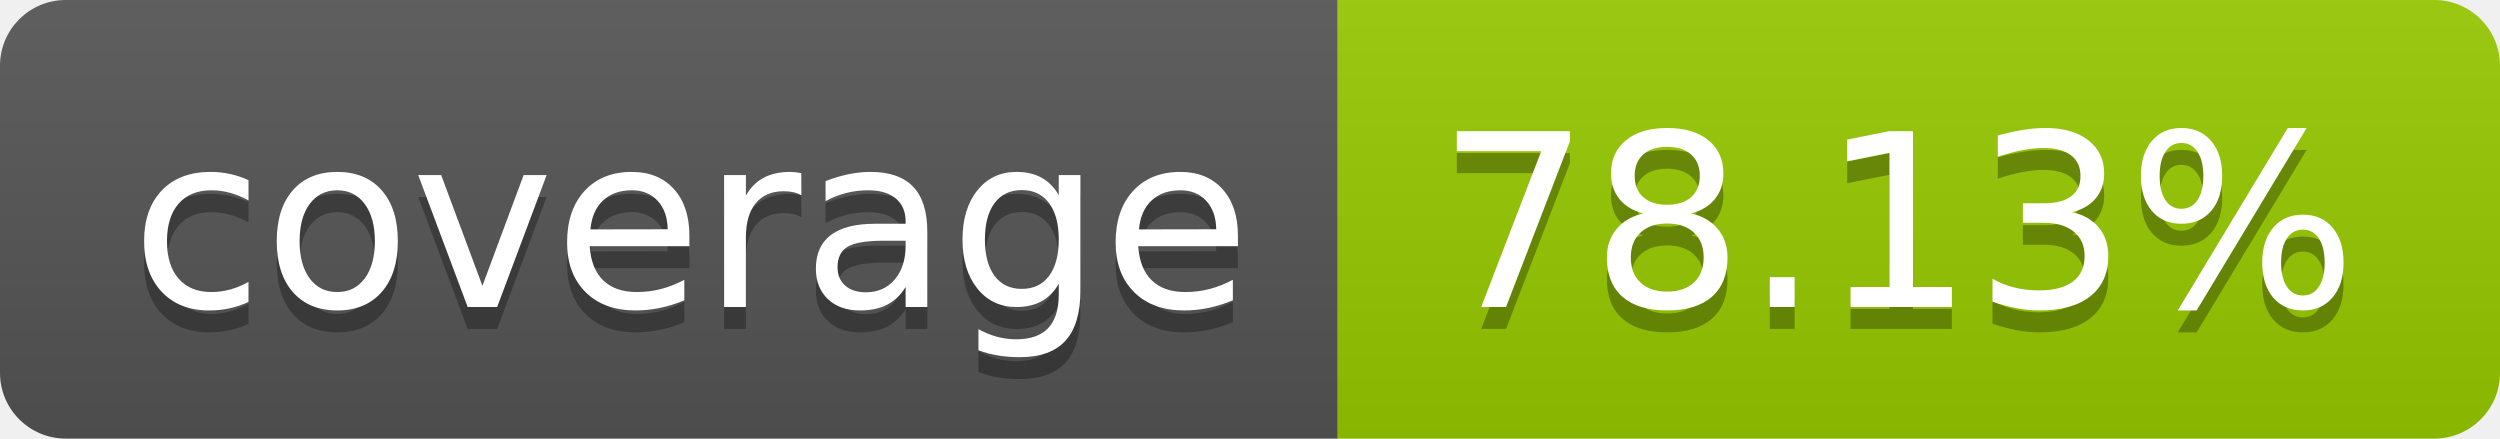
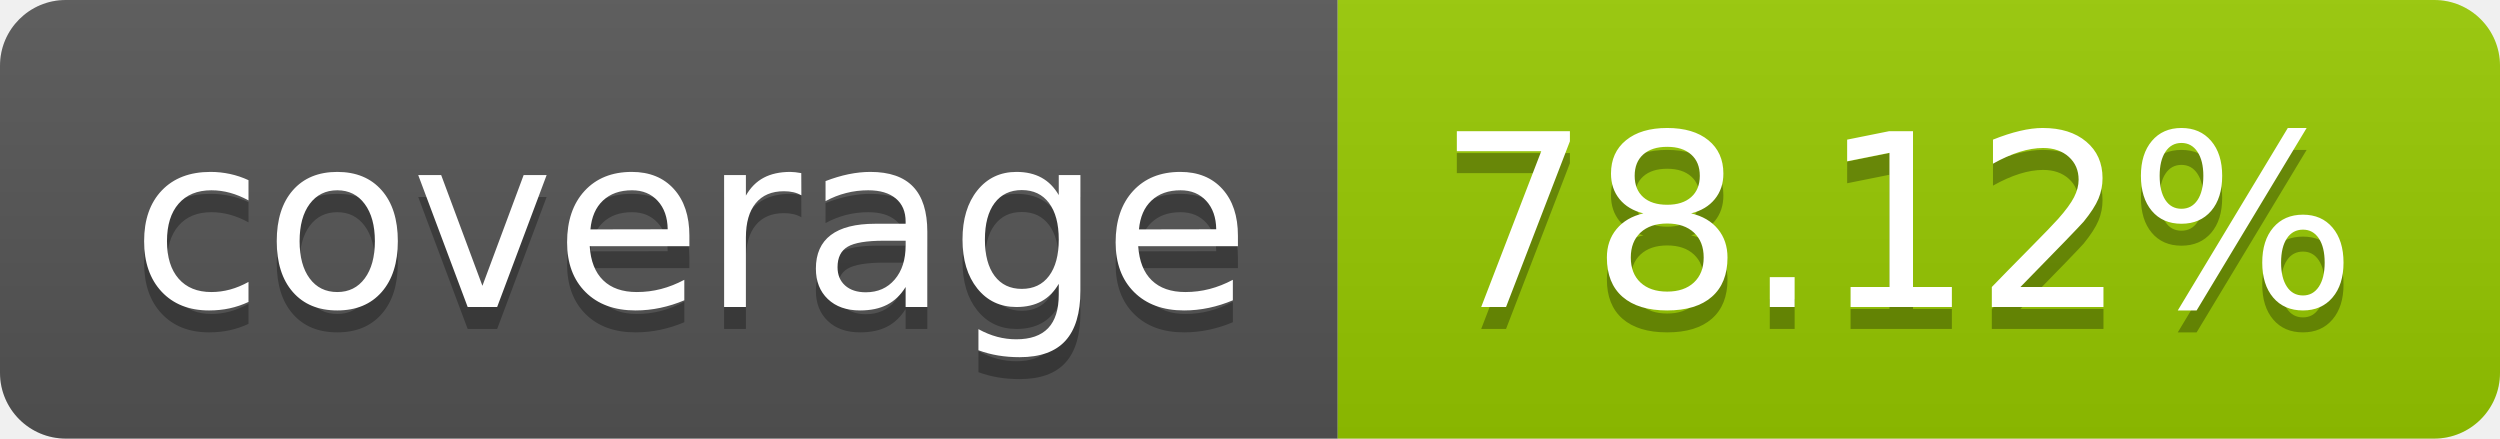
- <svg xmlns="http://www.w3.org/2000/svg" width="114" height="20" role="img" aria-label="coverage: 78.13%">
+ <svg xmlns="http://www.w3.org/2000/svg" width="114" height="20" role="img" aria-label="coverage: 78.12%">
  <linearGradient id="s" x2="0" y2="100%">
    <stop offset="0" stop-color="#bbb" stop-opacity=".1" />
    <stop offset="1" stop-opacity=".1" />
  </linearGradient>
  <clipPath id="r">
    <rect width="114" height="20" rx="3" fill="#fff" />
  </clipPath>
  <g clip-path="url(#r)">
    <rect width="61" height="20" fill="#555" />
    <rect x="61" width="53" height="20" fill="#97ca00" />
    <rect width="114" height="20" fill="url(#s)" />
  </g>
  <g fill="#fff" text-anchor="middle" font-family="Verdana,Geneva,DejaVu Sans,sans-serif" text-rendering="geometricPrecision" font-size="110">
    <text aria-hidden="true" x="315" y="150" fill="#010101" fill-opacity=".3" transform="scale(.1)" textLength="510">coverage</text>
    <text x="315" y="140" transform="scale(.1)" fill="#fff" textLength="510">coverage</text>
-     <text aria-hidden="true" x="865" y="150" fill="#010101" fill-opacity=".3" transform="scale(.1)" textLength="430">78.13%</text>
-     <text x="865" y="140" transform="scale(.1)" fill="#fff" textLength="430">78.13%</text>
+     <text aria-hidden="true" x="865" y="150" fill="#010101" fill-opacity=".3" transform="scale(.1)" textLength="430">78.12%</text>
+     <text x="865" y="140" transform="scale(.1)" fill="#fff" textLength="430">78.12%</text>
  </g>
</svg>
